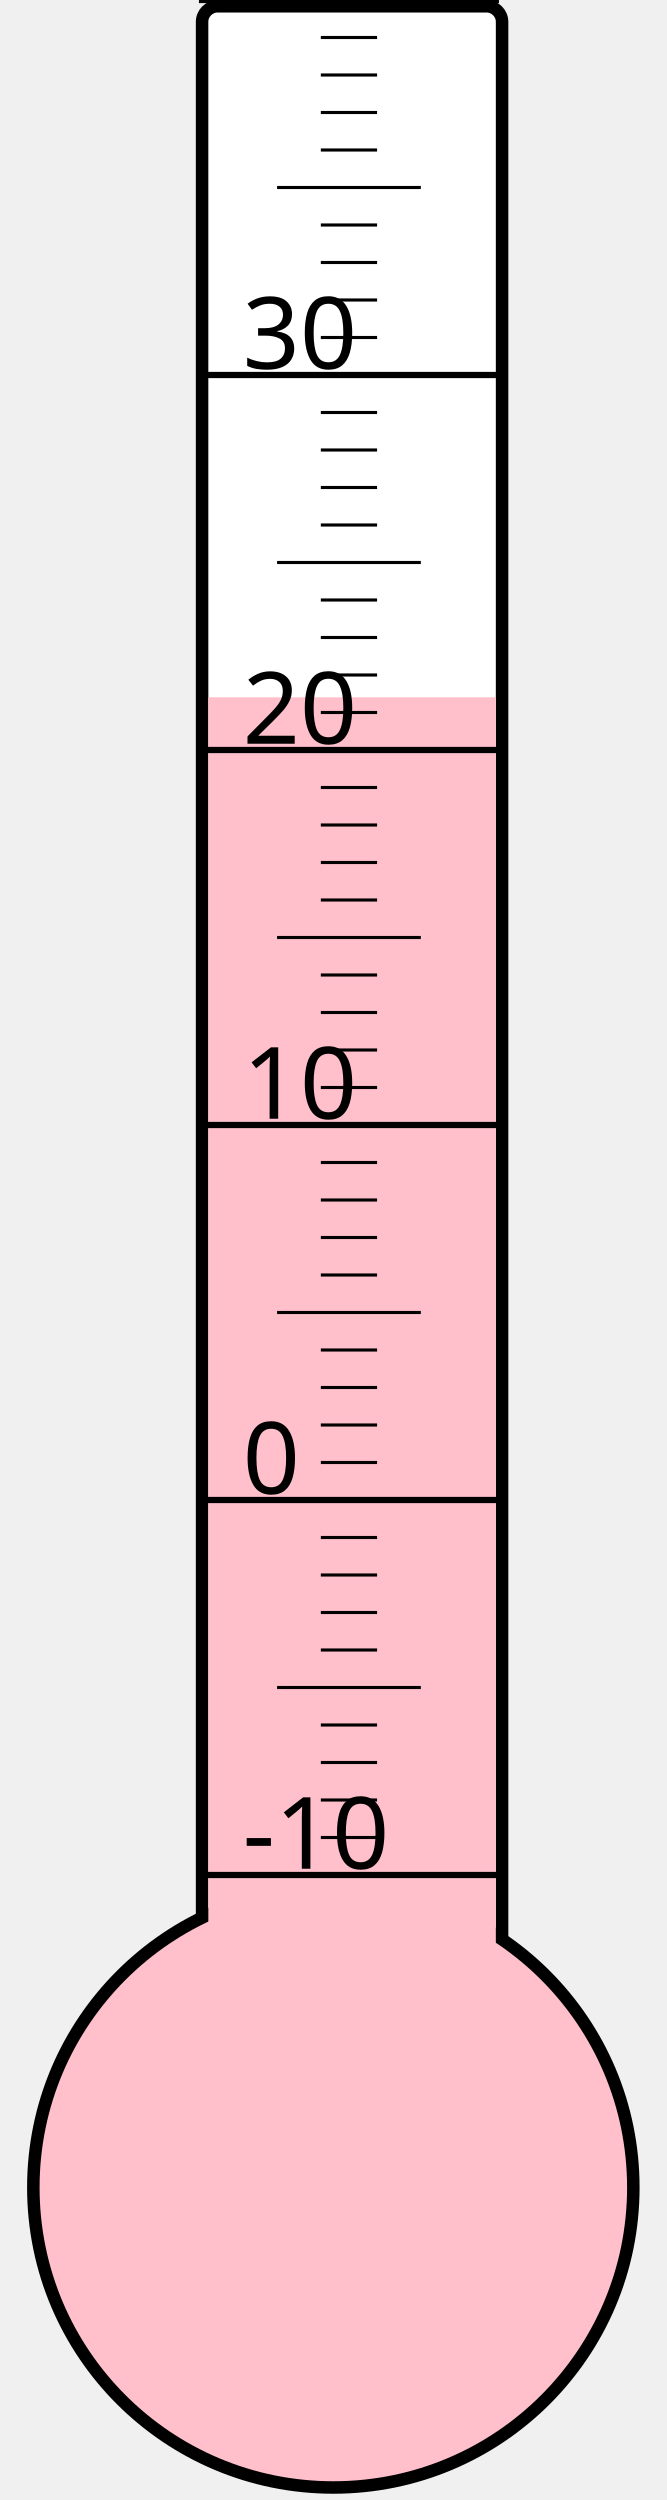
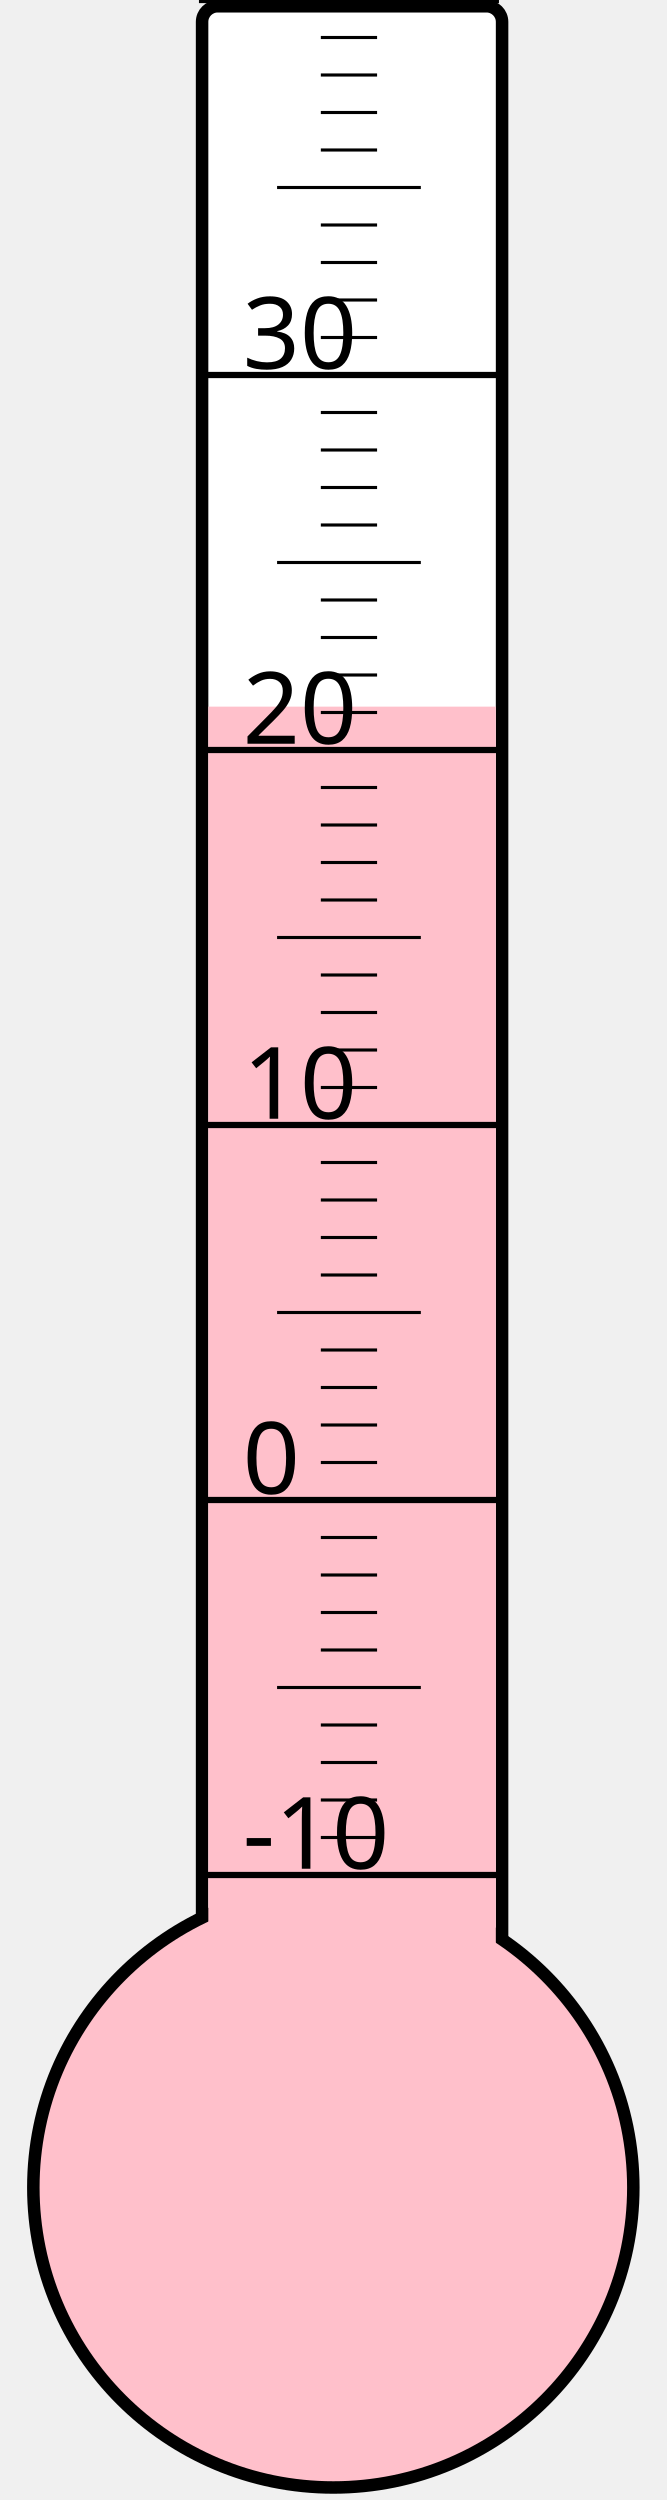
<svg xmlns="http://www.w3.org/2000/svg" width="40px" height="150px" viewBox="0 0 200 800">
  <rect width="200" height="800" x="0" y="0" style="fill: #ffffeb; fill-opacity: 0;" />
  <rect width="96" height="680" x="58" y="2" rx="5" ry="5" style="fill: white; fill-opacity: 1; stroke: black; stroke-width: 4;" />
  <circle cx="100" cy="700" r="96" style="fill: pink; stroke: black; stroke-width: 4;" />
-   <rect width="92" height="476.875" x="60" y="223.125" style="fill: pink; fill-opacity: 1; stroke-width: 0;" />
+   <rect width="92" height="473.875" x="60" y="226.125" style="fill: pink; fill-opacity: 1; stroke-width: 0;" />
  <text x="71" y="598" style="font-family: sans-serif; font-size: 24pt;">-10</text>
  <text x="71" y="478" style="font-family: sans-serif; font-size: 24pt;">0</text>
  <text x="71" y="358" style="font-family: sans-serif; font-size: 24pt;">10</text>
  <text x="71" y="238" style="font-family: sans-serif; font-size: 24pt;">20</text>
  <text x="71" y="118" style="font-family: sans-serif; font-size: 24pt;">30</text>
  <g style="stroke: black;">
    <line x1="57" y1="600" x2="153" y2="600" style="stroke-width: 2;" />
    <line x1="96" y1="588" x2="114" y2="588" style="stroke-width: 1;" />
    <line x1="96" y1="576" x2="114" y2="576" style="stroke-width: 1;" />
    <line x1="96" y1="564" x2="114" y2="564" style="stroke-width: 1;" />
    <line x1="96" y1="552" x2="114" y2="552" style="stroke-width: 1;" />
    <line x1="82" y1="540" x2="128" y2="540" style="stroke-width: 1;" />
    <line x1="96" y1="528" x2="114" y2="528" style="stroke-width: 1;" />
    <line x1="96" y1="516" x2="114" y2="516" style="stroke-width: 1;" />
    <line x1="96" y1="504" x2="114" y2="504" style="stroke-width: 1;" />
    <line x1="96" y1="492" x2="114" y2="492" style="stroke-width: 1;" />
    <line x1="57" y1="480" x2="153" y2="480" style="stroke-width: 2;" />
    <line x1="96" y1="468" x2="114" y2="468" style="stroke-width: 1;" />
    <line x1="96" y1="456" x2="114" y2="456" style="stroke-width: 1;" />
    <line x1="96" y1="444" x2="114" y2="444" style="stroke-width: 1;" />
    <line x1="96" y1="432" x2="114" y2="432" style="stroke-width: 1;" />
    <line x1="82" y1="420" x2="128" y2="420" style="stroke-width: 1;" />
    <line x1="96" y1="408" x2="114" y2="408" style="stroke-width: 1;" />
    <line x1="96" y1="396" x2="114" y2="396" style="stroke-width: 1;" />
    <line x1="96" y1="384" x2="114" y2="384" style="stroke-width: 1;" />
    <line x1="96" y1="372" x2="114" y2="372" style="stroke-width: 1;" />
    <line x1="57" y1="360" x2="153" y2="360" style="stroke-width: 2;" />
    <line x1="96" y1="348" x2="114" y2="348" style="stroke-width: 1;" />
    <line x1="96" y1="336" x2="114" y2="336" style="stroke-width: 1;" />
    <line x1="96" y1="324" x2="114" y2="324" style="stroke-width: 1;" />
    <line x1="96" y1="312" x2="114" y2="312" style="stroke-width: 1;" />
    <line x1="82" y1="300" x2="128" y2="300" style="stroke-width: 1;" />
    <line x1="96" y1="288" x2="114" y2="288" style="stroke-width: 1;" />
    <line x1="96" y1="276" x2="114" y2="276" style="stroke-width: 1;" />
    <line x1="96" y1="264" x2="114" y2="264" style="stroke-width: 1;" />
    <line x1="96" y1="252" x2="114" y2="252" style="stroke-width: 1;" />
    <line x1="57" y1="240" x2="153" y2="240" style="stroke-width: 2;" />
    <line x1="96" y1="228" x2="114" y2="228" style="stroke-width: 1;" />
    <line x1="96" y1="216" x2="114" y2="216" style="stroke-width: 1;" />
    <line x1="96" y1="204" x2="114" y2="204" style="stroke-width: 1;" />
    <line x1="96" y1="192" x2="114" y2="192" style="stroke-width: 1;" />
    <line x1="82" y1="180" x2="128" y2="180" style="stroke-width: 1;" />
    <line x1="96" y1="168" x2="114" y2="168" style="stroke-width: 1;" />
    <line x1="96" y1="156" x2="114" y2="156" style="stroke-width: 1;" />
    <line x1="96" y1="144" x2="114" y2="144" style="stroke-width: 1;" />
    <line x1="96" y1="132" x2="114" y2="132" style="stroke-width: 1;" />
    <line x1="57" y1="120" x2="153" y2="120" style="stroke-width: 2;" />
    <line x1="96" y1="108" x2="114" y2="108" style="stroke-width: 1;" />
    <line x1="96" y1="96" x2="114" y2="96" style="stroke-width: 1;" />
    <line x1="96" y1="84" x2="114" y2="84" style="stroke-width: 1;" />
    <line x1="96" y1="72" x2="114" y2="72" style="stroke-width: 1;" />
    <line x1="82" y1="60" x2="128" y2="60" style="stroke-width: 1;" />
    <line x1="96" y1="48" x2="114" y2="48" style="stroke-width: 1;" />
    <line x1="96" y1="36" x2="114" y2="36" style="stroke-width: 1;" />
    <line x1="96" y1="24" x2="114" y2="24" style="stroke-width: 1;" />
    <line x1="96" y1="12" x2="114" y2="12" style="stroke-width: 1;" />
    <line x1="57" y1="0" x2="153" y2="0" style="stroke-width: 2;" />
  </g>
</svg>
